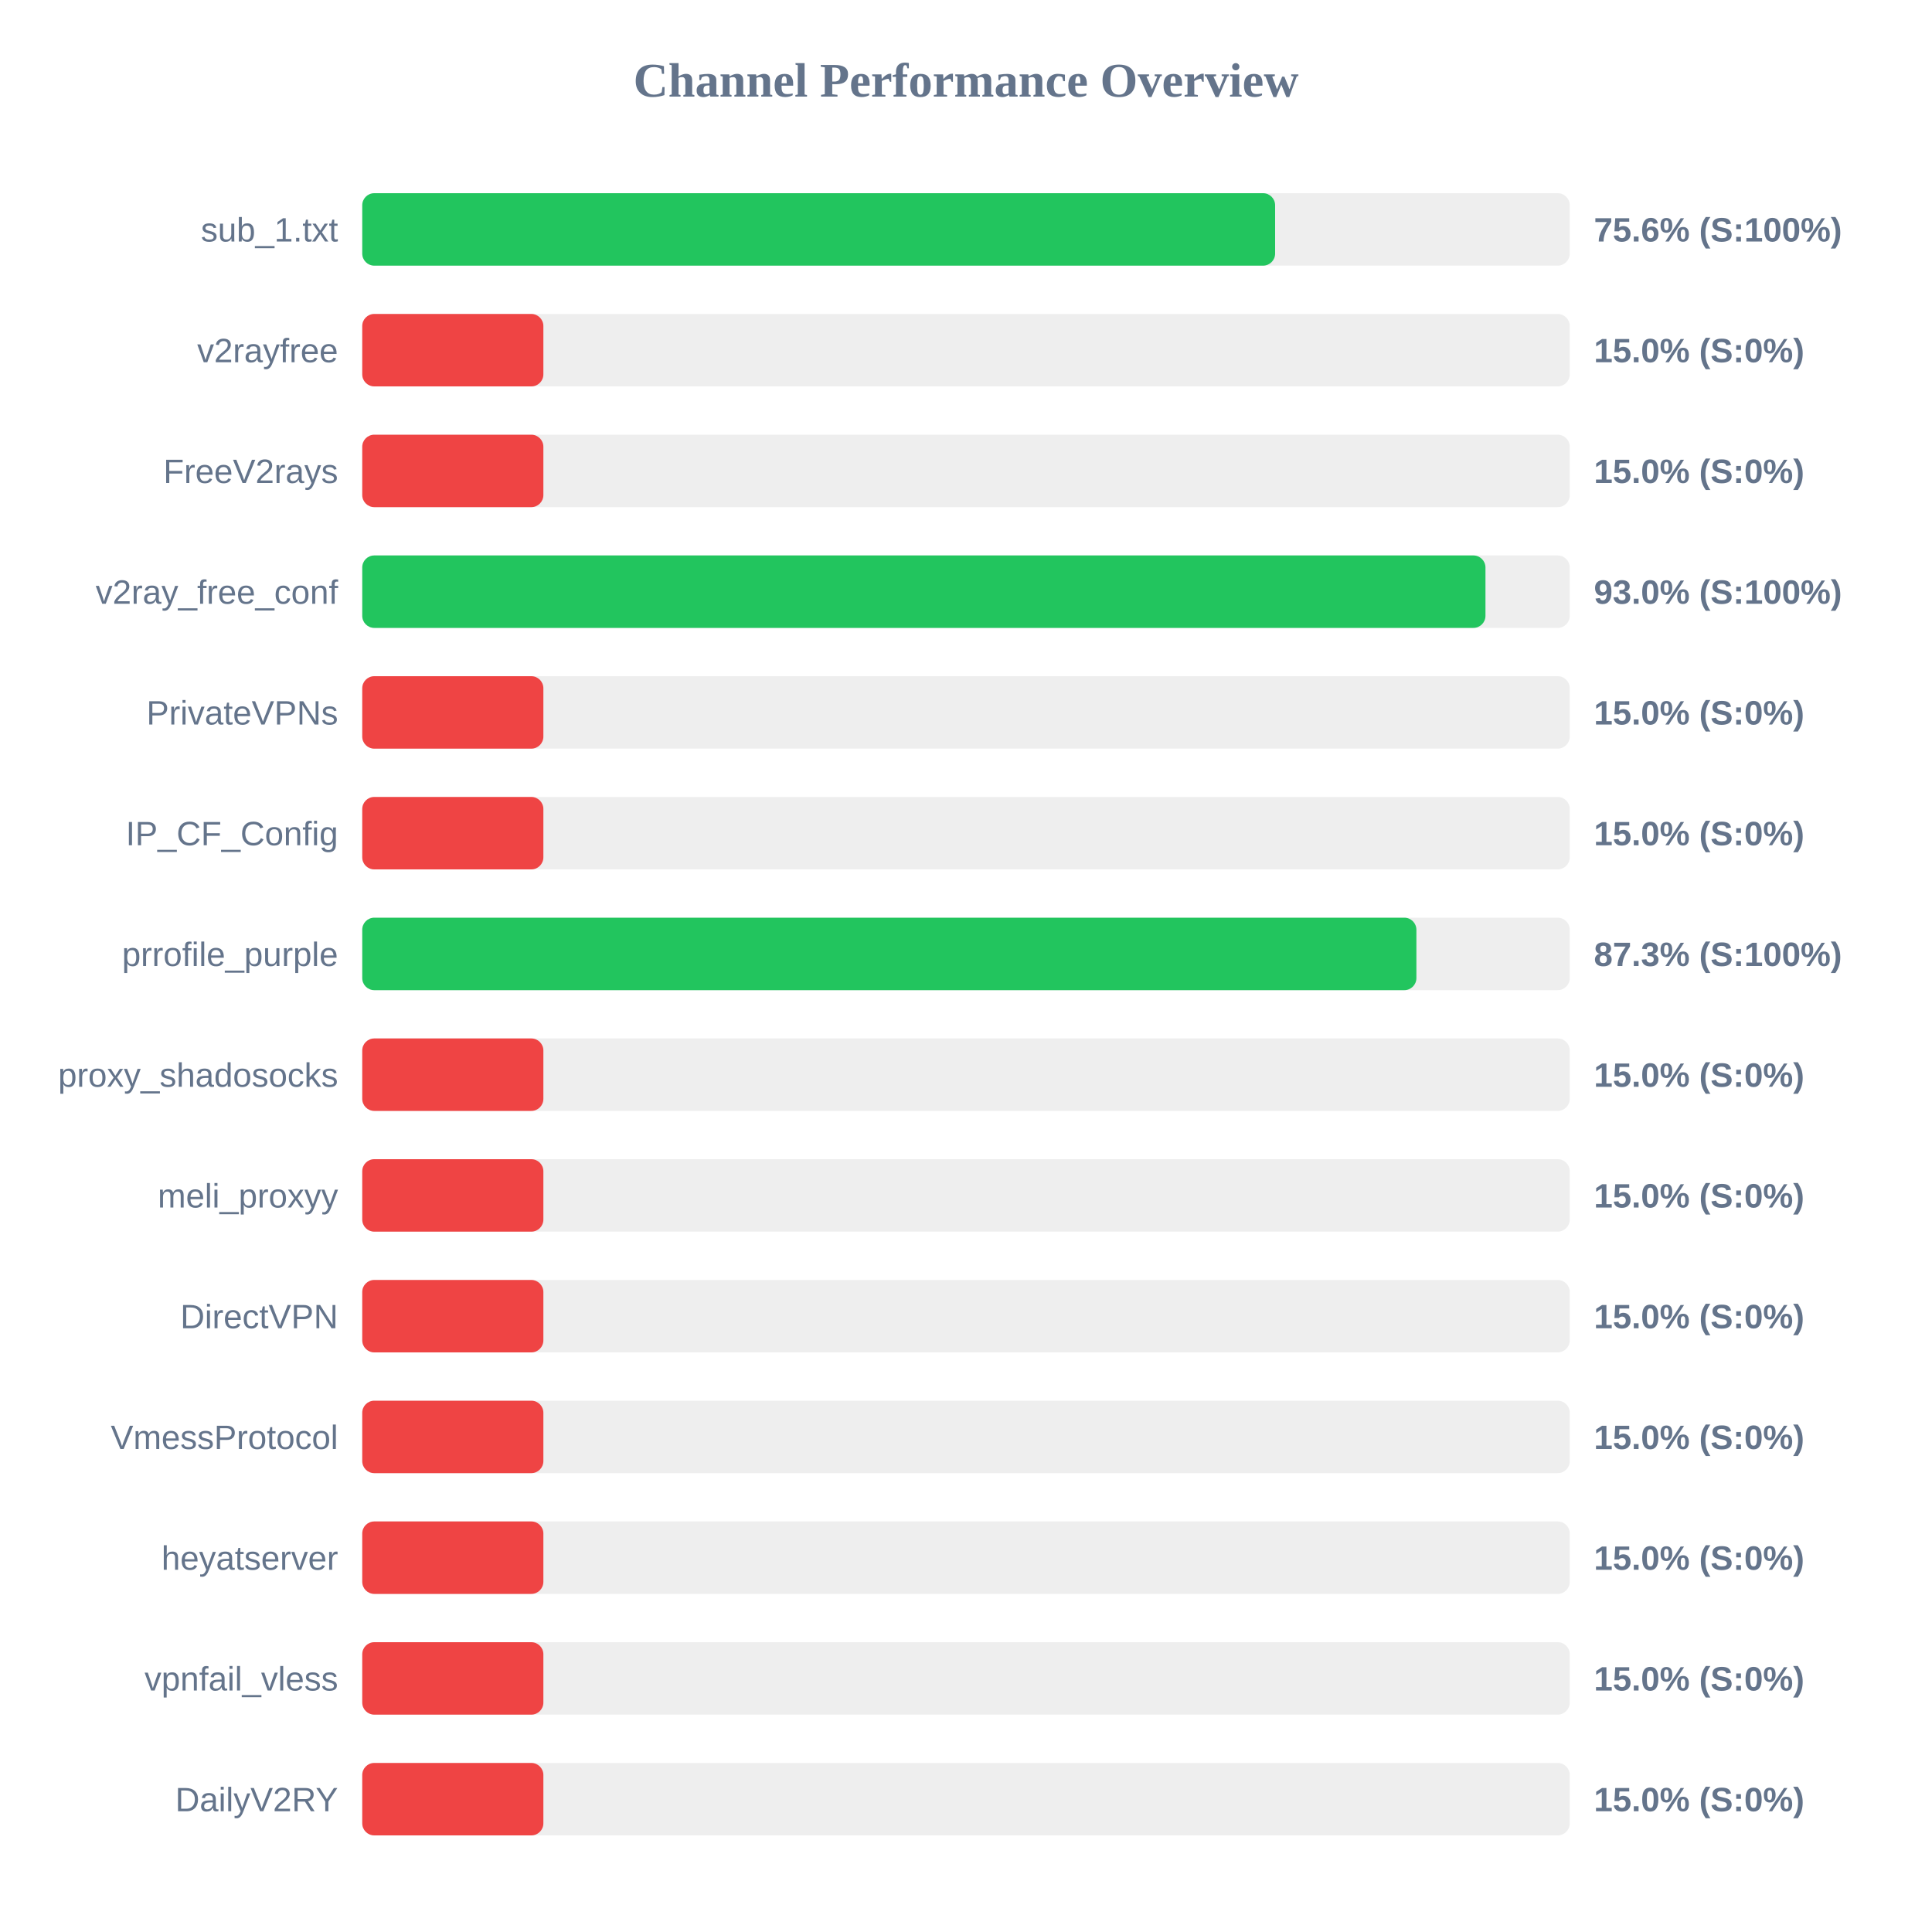
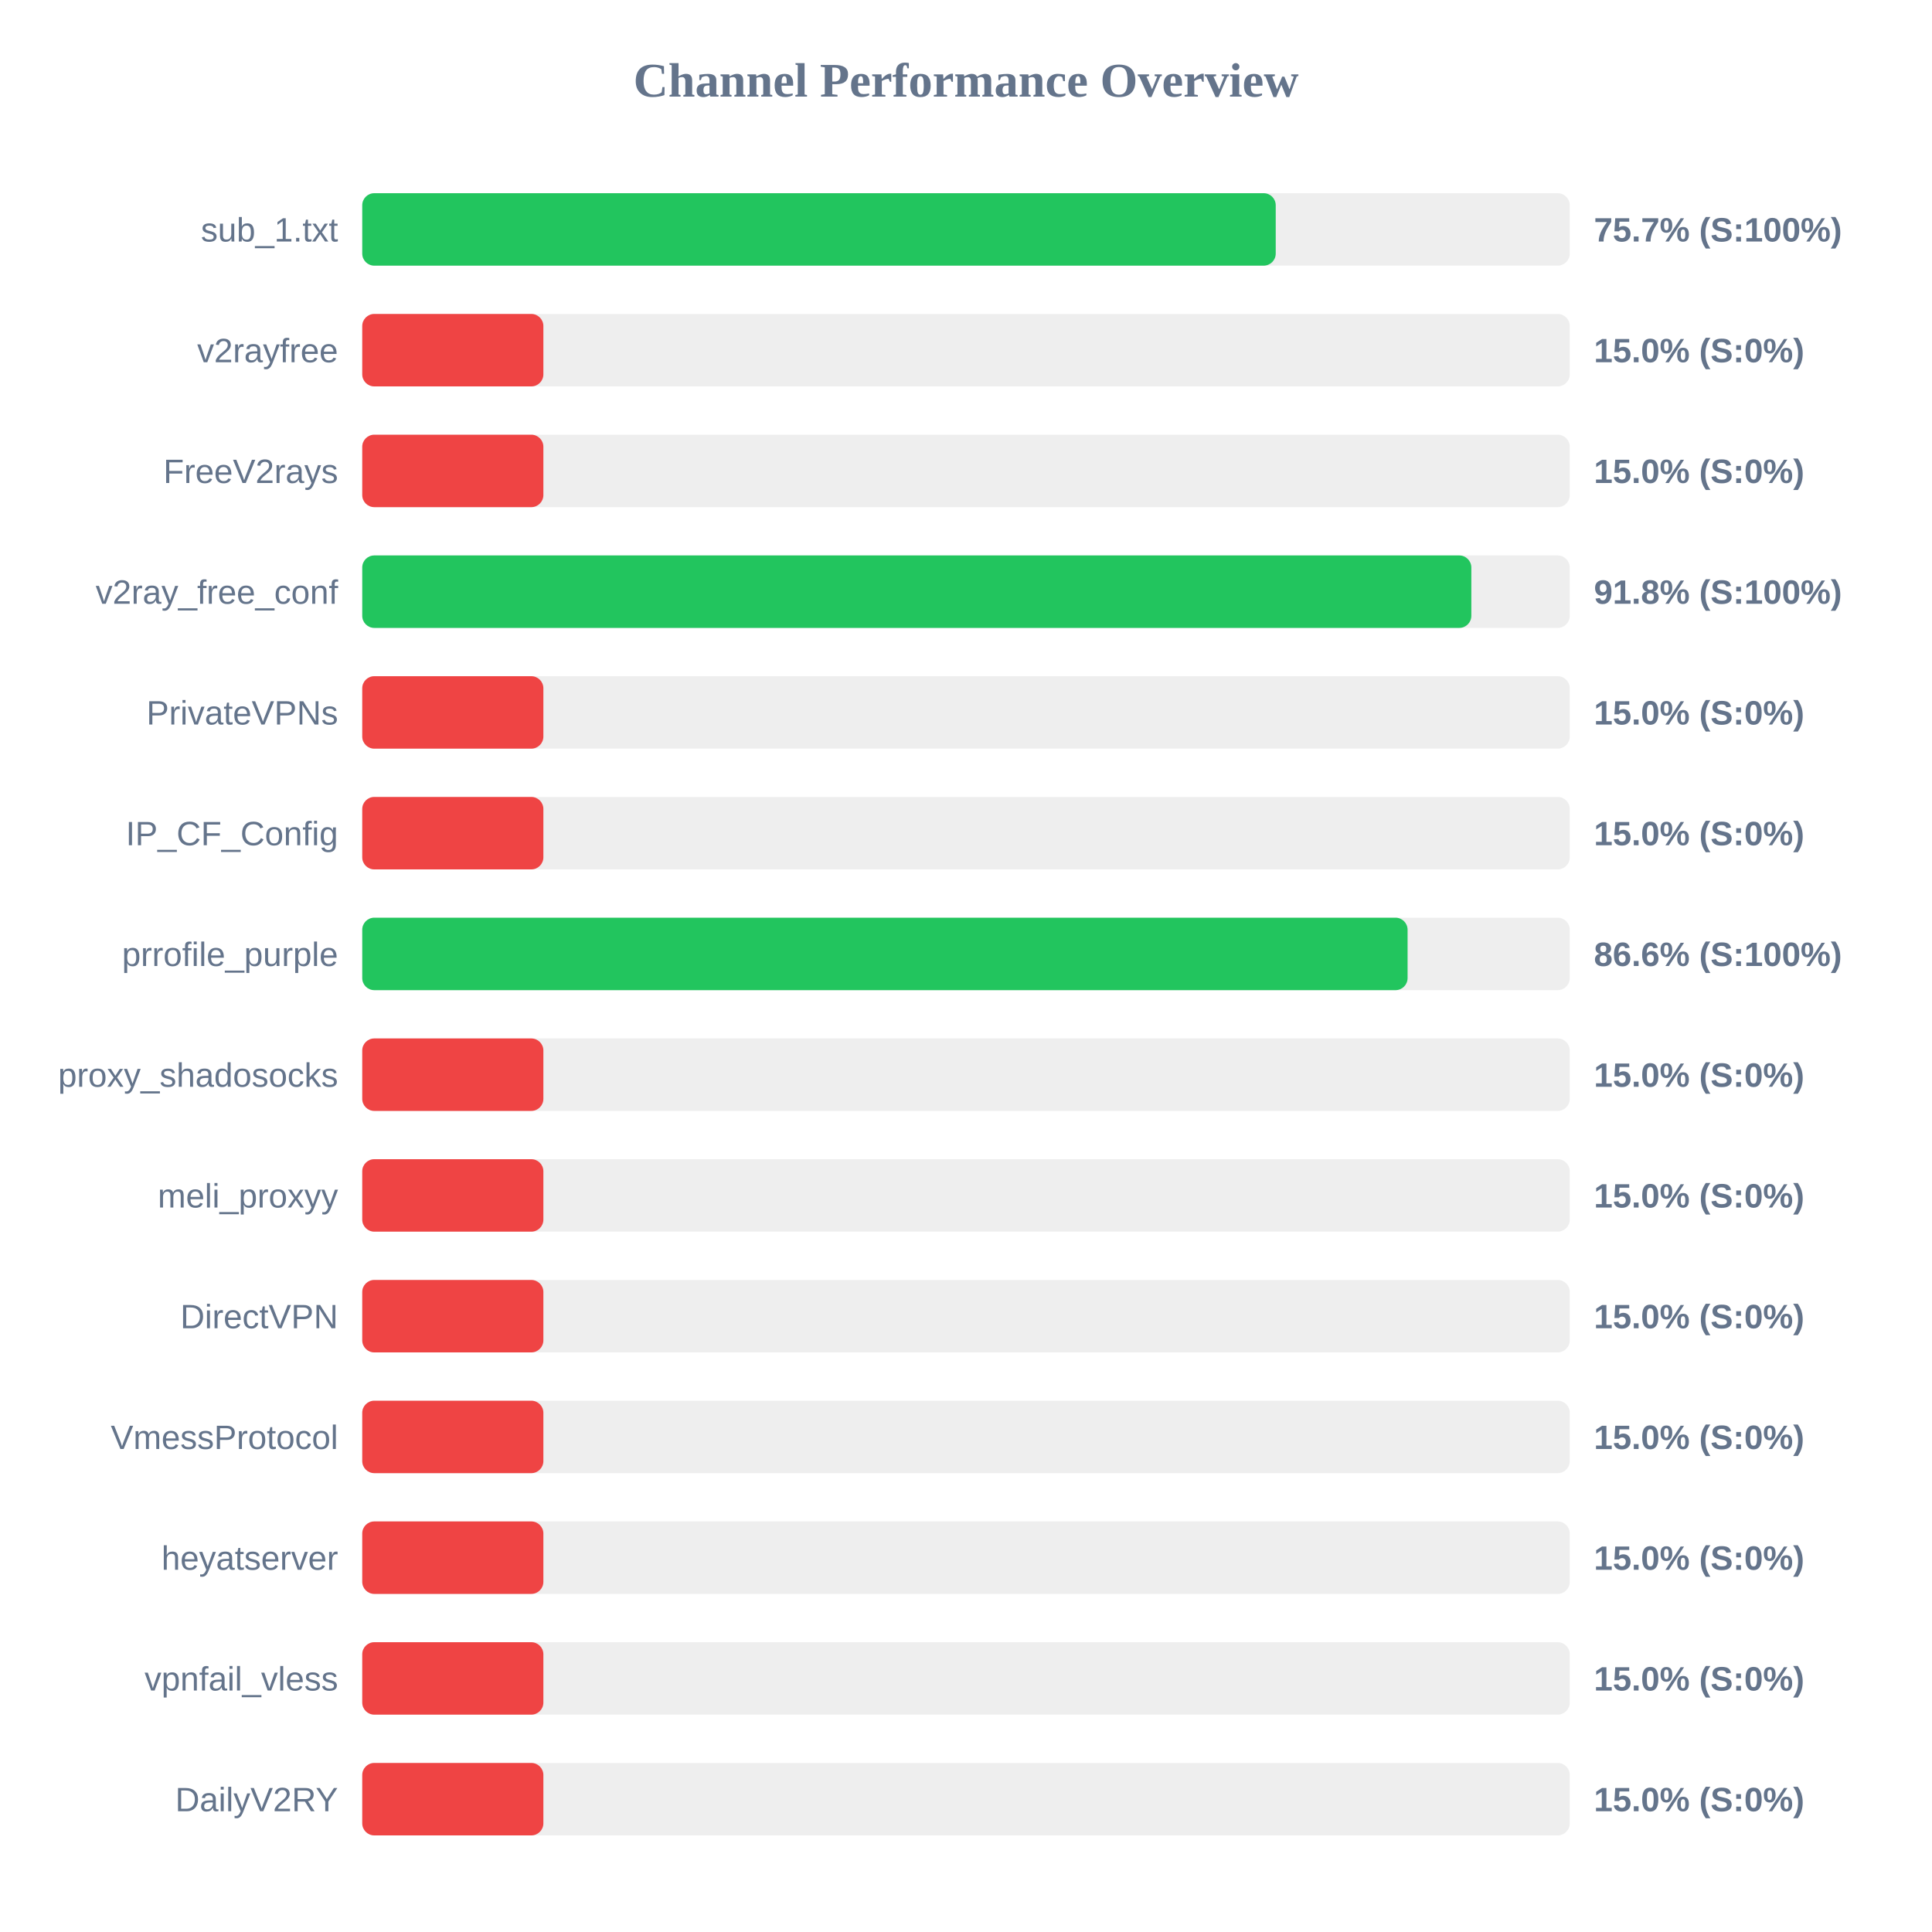
<svg xmlns="http://www.w3.org/2000/svg" width="800" height="800" version="1.1">
  <style>
        .row { font: 14px Arial; fill: #64748b; }
        .score { font: bold 14px Arial; fill: #64748b; }
    </style>
  <text x="400" y="40" text-anchor="middle" font-size="20px" font-weight="bold" fill="#64748b">Channel Performance Overview</text>
  <rect x="150" y="80" width="500" height="30" fill="#eee" rx="5" />
-   <rect x="150" y="80" width="378.0" height="30" fill="#22c55e" rx="5" />
+   <rect x="150" y="80" width="378.25" height="30" fill="#22c55e" rx="5" />
  <text x="140" y="100" text-anchor="end" class="row">sub_1.txt</text>
-   <text x="660" y="100" text-anchor="start" class="score">75.6% (S:100%)</text>
+   <text x="660" y="100" text-anchor="start" class="score">75.7% (S:100%)</text>
  <rect x="150" y="130" width="500" height="30" fill="#eee" rx="5" />
  <rect x="150" y="130" width="75.0" height="30" fill="#ef4444" rx="5" />
  <text x="140" y="150" text-anchor="end" class="row">v2rayfree</text>
  <text x="660" y="150" text-anchor="start" class="score">15.0% (S:0%)</text>
  <rect x="150" y="180" width="500" height="30" fill="#eee" rx="5" />
  <rect x="150" y="180" width="75.0" height="30" fill="#ef4444" rx="5" />
  <text x="140" y="200" text-anchor="end" class="row">FreeV2rays</text>
  <text x="660" y="200" text-anchor="start" class="score">15.0% (S:0%)</text>
  <rect x="150" y="230" width="500" height="30" fill="#eee" rx="5" />
-   <rect x="150" y="230" width="465.1" height="30" fill="#22c55e" rx="5" />
+   <rect x="150" y="230" width="459.25" height="30" fill="#22c55e" rx="5" />
  <text x="140" y="250" text-anchor="end" class="row">v2ray_free_conf</text>
-   <text x="660" y="250" text-anchor="start" class="score">93.0% (S:100%)</text>
+   <text x="660" y="250" text-anchor="start" class="score">91.8% (S:100%)</text>
  <rect x="150" y="280" width="500" height="30" fill="#eee" rx="5" />
  <rect x="150" y="280" width="75.0" height="30" fill="#ef4444" rx="5" />
  <text x="140" y="300" text-anchor="end" class="row">PrivateVPNs</text>
  <text x="660" y="300" text-anchor="start" class="score">15.0% (S:0%)</text>
  <rect x="150" y="330" width="500" height="30" fill="#eee" rx="5" />
  <rect x="150" y="330" width="75.0" height="30" fill="#ef4444" rx="5" />
  <text x="140" y="350" text-anchor="end" class="row">IP_CF_Config</text>
  <text x="660" y="350" text-anchor="start" class="score">15.0% (S:0%)</text>
  <rect x="150" y="380" width="500" height="30" fill="#eee" rx="5" />
-   <rect x="150" y="380" width="436.5" height="30" fill="#22c55e" rx="5" />
+   <rect x="150" y="380" width="432.85" height="30" fill="#22c55e" rx="5" />
  <text x="140" y="400" text-anchor="end" class="row">prrofile_purple</text>
-   <text x="660" y="400" text-anchor="start" class="score">87.3% (S:100%)</text>
+   <text x="660" y="400" text-anchor="start" class="score">86.6% (S:100%)</text>
  <rect x="150" y="430" width="500" height="30" fill="#eee" rx="5" />
  <rect x="150" y="430" width="75.0" height="30" fill="#ef4444" rx="5" />
  <text x="140" y="450" text-anchor="end" class="row">proxy_shadosocks</text>
  <text x="660" y="450" text-anchor="start" class="score">15.0% (S:0%)</text>
  <rect x="150" y="480" width="500" height="30" fill="#eee" rx="5" />
  <rect x="150" y="480" width="75.0" height="30" fill="#ef4444" rx="5" />
  <text x="140" y="500" text-anchor="end" class="row">meli_proxyy</text>
  <text x="660" y="500" text-anchor="start" class="score">15.0% (S:0%)</text>
  <rect x="150" y="530" width="500" height="30" fill="#eee" rx="5" />
  <rect x="150" y="530" width="75.0" height="30" fill="#ef4444" rx="5" />
  <text x="140" y="550" text-anchor="end" class="row">DirectVPN</text>
  <text x="660" y="550" text-anchor="start" class="score">15.0% (S:0%)</text>
  <rect x="150" y="580" width="500" height="30" fill="#eee" rx="5" />
  <rect x="150" y="580" width="75.0" height="30" fill="#ef4444" rx="5" />
  <text x="140" y="600" text-anchor="end" class="row">VmessProtocol</text>
  <text x="660" y="600" text-anchor="start" class="score">15.0% (S:0%)</text>
  <rect x="150" y="630" width="500" height="30" fill="#eee" rx="5" />
  <rect x="150" y="630" width="75.0" height="30" fill="#ef4444" rx="5" />
  <text x="140" y="650" text-anchor="end" class="row">heyatserver</text>
  <text x="660" y="650" text-anchor="start" class="score">15.0% (S:0%)</text>
  <rect x="150" y="680" width="500" height="30" fill="#eee" rx="5" />
  <rect x="150" y="680" width="75.0" height="30" fill="#ef4444" rx="5" />
  <text x="140" y="700" text-anchor="end" class="row">vpnfail_vless</text>
  <text x="660" y="700" text-anchor="start" class="score">15.0% (S:0%)</text>
  <rect x="150" y="730" width="500" height="30" fill="#eee" rx="5" />
  <rect x="150" y="730" width="75.0" height="30" fill="#ef4444" rx="5" />
  <text x="140" y="750" text-anchor="end" class="row">DailyV2RY</text>
  <text x="660" y="750" text-anchor="start" class="score">15.0% (S:0%)</text>
</svg>
